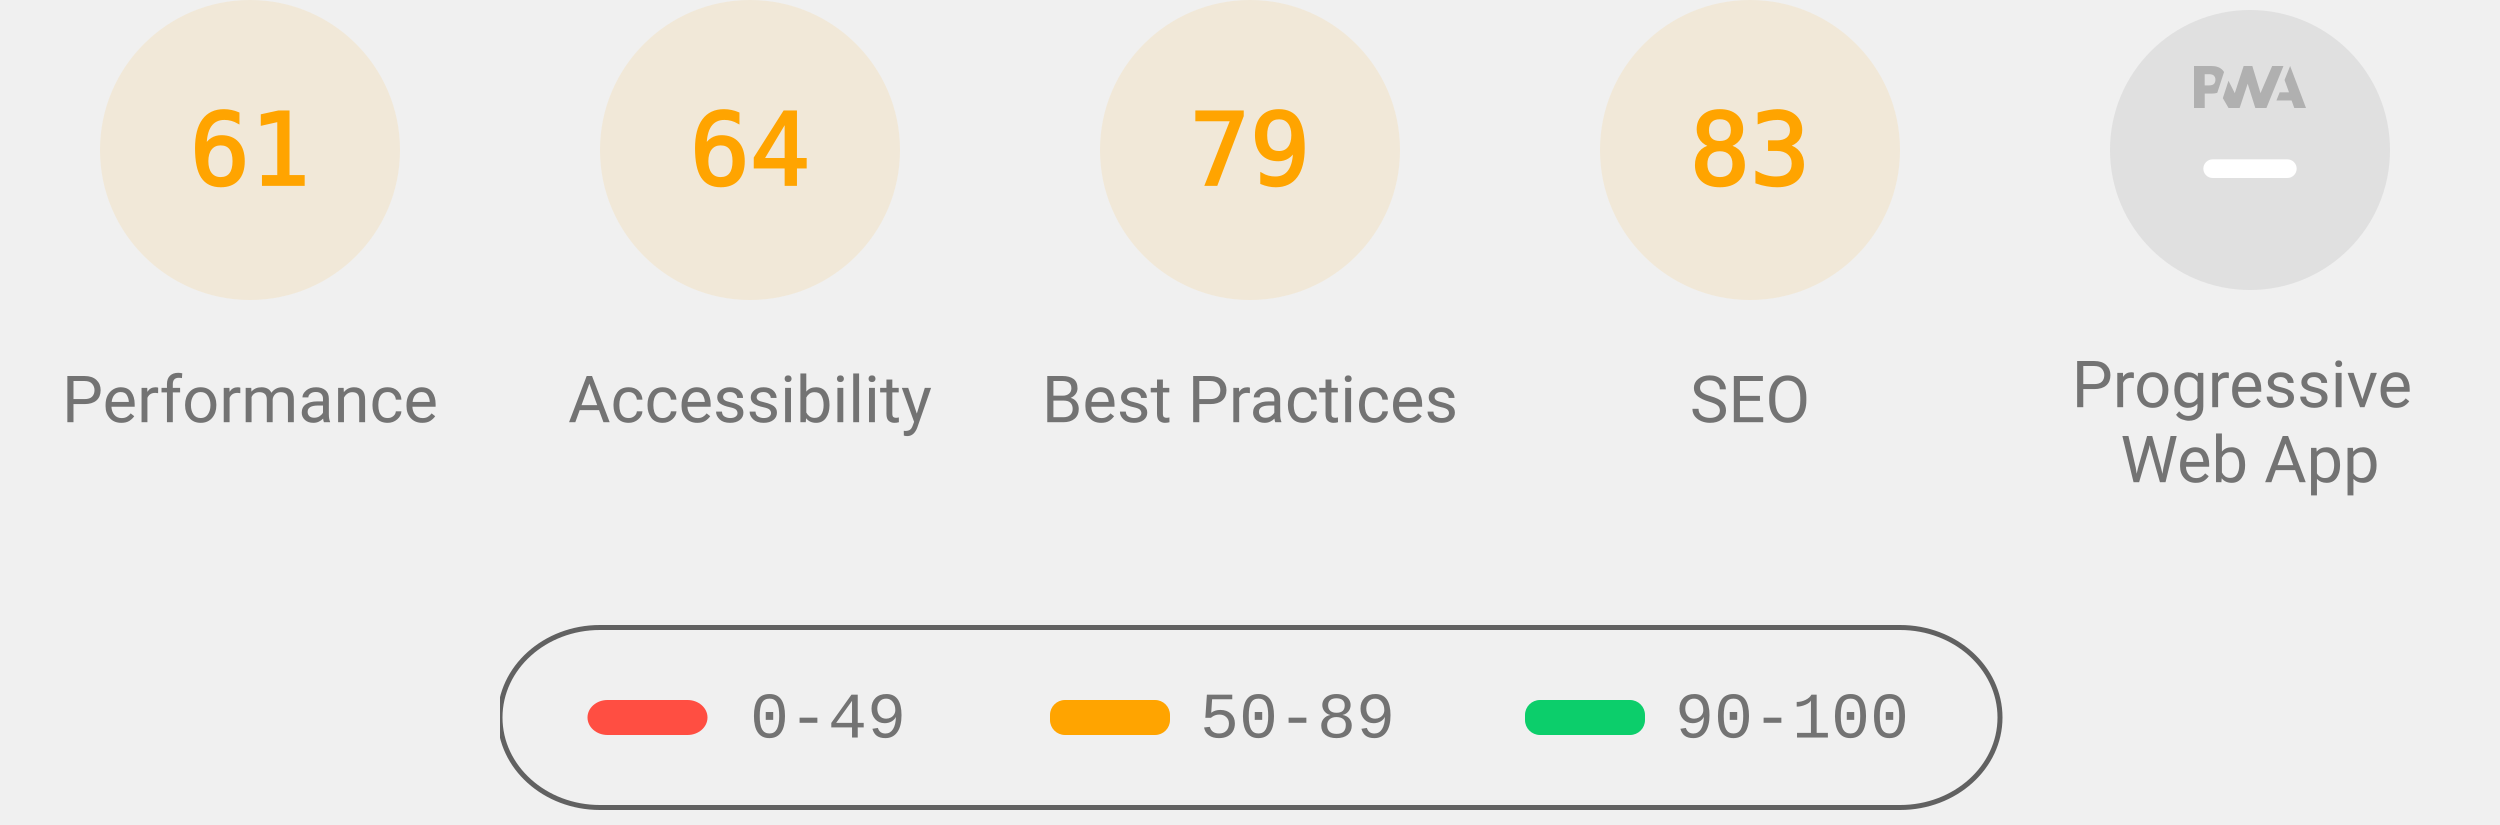
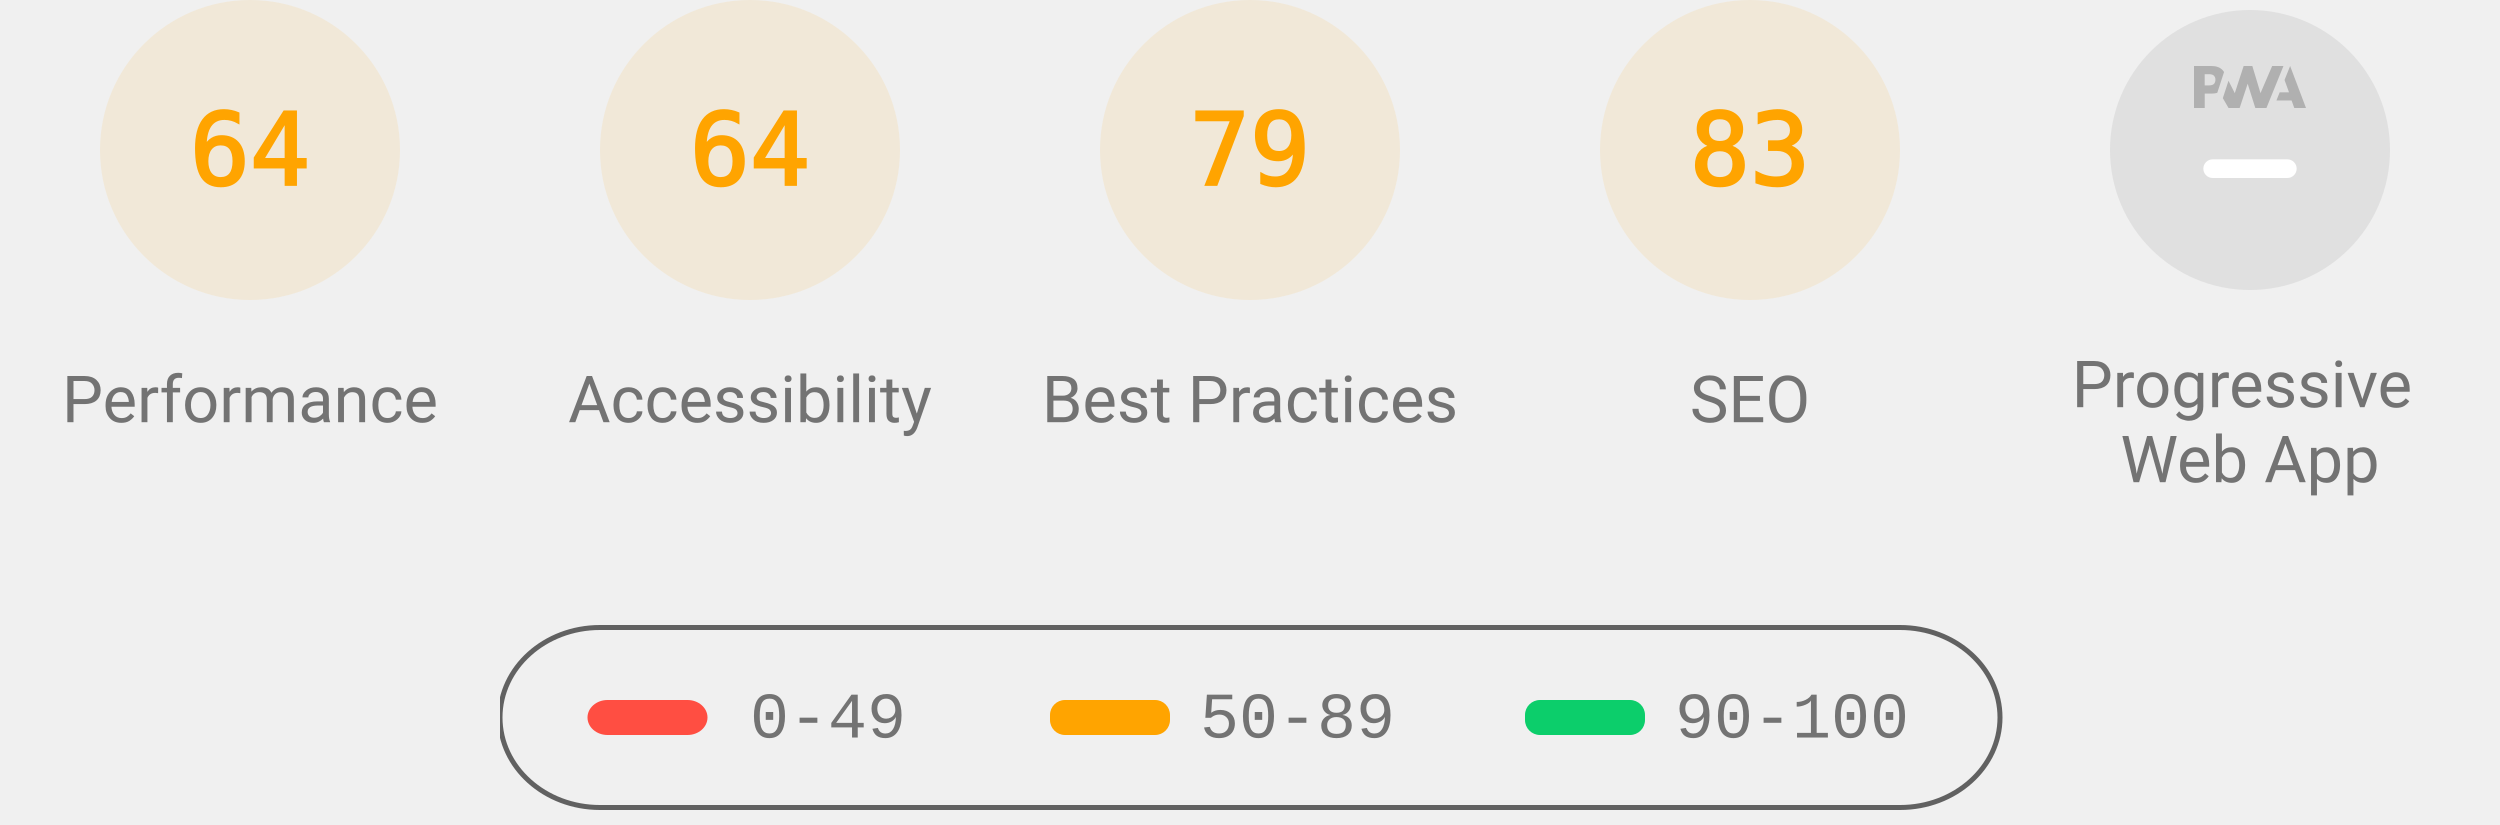
<svg xmlns="http://www.w3.org/2000/svg" class="theme--agnostic" fill="none" width="1000" height="330">
  <style>
			.gauge-base {
				opacity: 0.1
			}

			.gauge-arc {
				fill: none;
				animation-delay: 250ms;
				stroke-linecap: round;
				transform: rotate(-90deg);
				transform-origin: 100px 60px;
				animation: load-gauge 1s ease forwards
			}

			.guage-text {
				font-size: 40px;
				font-family: monospace;
				text-align: center
			}

			.guage-red {
				color: #ff4e42;
				fill: #ff4e42;
				stroke: #ff4e42
			}
			.guage-orange {
				color: #ffa400;
				fill: #ffa400;
				stroke: #ffa400
			}
			.guage-green {
				color: #0cce6b;
				fill: #0cce6b;
				stroke: #0cce6b
			}
			.theme--agnostic .guage-undefined {
				color: #5c5c5c;
				fill: #5c5c5c;
				stroke: #5c5c5c
			}
			.theme--light .guage-undefined {
				color: #1e1e1e;
				fill: #1e1e1e;
				stroke: #1e1e1e
			}
			.theme--dark .guage-undefined {
				color: #f5f5f5;
				fill: #f5f5f5;
				stroke: #f5f5f5
			}

			.guage-title {
				stroke: none;
				font-size: 26px;
				line-height: 26px;
				font-family: Roboto, Halvetica, Arial, sans-serif
			}
			.metric.guage-title {
				font-family: 'Courier New', Courier, monospace
			}
			.theme--agnostic .guage-title {
				color: #737373;
				fill: #737373
			}
			.theme--light .guage-title {
				color: #212121;
				fill: #212121
			}
			.theme--dark .guage-title {
				color: #f5f5f5;
				fill: #f5f5f5
			}

			@keyframes load-gauge {
				from {
					stroke-dasharray: 0 352.858
				}
			}
			.lh-gauge--pwa__disc {
				fill: #e0e0e0
			}
			.lh-gauge--pwa__logo {
				position: relative;
				fill: #b0b0b0
			}
			.lh-gauge--pwa__invisible {
				display: none
			}
			.lh-gauge--pwa__visible {
				display: inline
			}
			.guage-invisible {
				display: none
			}
			.lh-gauge--pwa__logo--primary-color {
				fill: #304ffe
			}
			.theme--agnostic .lh-gauge--pwa__logo--secondary-color {
				fill: #787878
			}
			.theme--light .lh-gauge--pwa__logo--secondary-color {
				fill: #3d3d3d
			}
			.theme--dark .lh-gauge--pwa__logo--secondary-color {
				fill: #d8b6b6
			}
			.theme--light #svg_2 {
				stroke: #00000022
			}
			.theme--agnostic #svg_2 {
				stroke: #616161
			}
			.theme--light #svg_2 {
				stroke: #00000022
			}
			.theme--dark #svg_2 {
				stroke: #f5f5f566
			}
		</style>
  <svg class="guage-div guage-perf guage-orange" viewBox="0 0 200 200" width="200" height="200" x="0" y="0">
    <circle class="gauge-base" r="56" cx="100" cy="60" stroke-width="8" />
-     <circle class="gauge-arc guage-arc-1" r="56" cx="100" cy="60" stroke-width="8" style="stroke-dasharray: 214.633, 351.858;" />
-     <text class="guage-text" x="100px" y="60px" alignment-baseline="central" dominant-baseline="central" text-anchor="middle">61</text>
+     <circle class="gauge-arc guage-arc-1" r="56" cx="100" cy="60" stroke-width="8" style="stroke-dasharray: 225.189, 351.858;" />
+     <text class="guage-text" x="100px" y="60px" alignment-baseline="central" dominant-baseline="central" text-anchor="middle">64</text>
    <text class="guage-title" x="100px" y="160px" alignment-baseline="central" dominant-baseline="central" text-anchor="middle">Performance</text>
  </svg>
  <svg class="guage-div guage-acc guage-orange" viewBox="0 0 200 200" width="200" height="200" x="200" y="0">
    <circle class="gauge-base" r="56" cx="100" cy="60" stroke-width="8" />
    <circle class="gauge-arc guage-arc-2" r="56" cx="100" cy="60" stroke-width="8" style="stroke-dasharray: 225.189, 351.858;" />
    <text class="guage-text" x="100px" y="60px" alignment-baseline="central" dominant-baseline="central" text-anchor="middle">64</text>
    <text class="guage-title" x="100px" y="160px" alignment-baseline="central" dominant-baseline="central" text-anchor="middle">Accessibility</text>
  </svg>
  <svg class="guage-div guage-best guage-orange" viewBox="0 0 200 200" width="200" height="200" x="400" y="0">
    <circle class="gauge-base" r="56" cx="100" cy="60" stroke-width="8" />
    <circle class="gauge-arc guage-arc-3" r="56" cx="100" cy="60" stroke-width="8" style="stroke-dasharray: 277.968, 351.858;" />
    <text class="guage-text" x="100px" y="60px" alignment-baseline="central" dominant-baseline="central" text-anchor="middle">79</text>
    <text class="guage-title" x="100px" y="160px" alignment-baseline="central" dominant-baseline="central" text-anchor="middle">Best Practices</text>
  </svg>
  <svg class="guage-div guage-seo guage-orange" viewBox="0 0 200 200" width="200" height="200" x="600" y="0">
    <circle class="gauge-base" r="56" cx="100" cy="60" stroke-width="8" />
    <circle class="gauge-arc guage-arc-4" r="56" cx="100" cy="60" stroke-width="8" style="stroke-dasharray: 292.042, 351.858;" />
    <text class="guage-text" x="100px" y="60px" alignment-baseline="central" dominant-baseline="central" text-anchor="middle">83</text>
    <text class="guage-title" x="100px" y="160px" alignment-baseline="central" dominant-baseline="central" text-anchor="middle">SEO</text>
  </svg>
  <svg class="guage-div guage-pwa " viewBox="0 0 200 200" width="200" height="200" x="800" y="0">
    <svg viewBox="0 0 60 60" width="112" height="112" x="44" y="4">
      <defs>
        <linearGradient id="lh-gauge--pwa__check-circle__gradient-0" x1="50%" y1="0%" x2="50%" y2="100%">
          <stop stop-color="#00C852" offset="0%" />
          <stop stop-color="#009688" offset="100%" />
        </linearGradient>
        <linearGradient id="lh-gauge--pwa__installable__shadow-gradient-0" x1="76.056%" x2="24.111%" y1="82.995%" y2="24.735%">
          <stop stop-color="#A5D6A7" offset="0%" />
          <stop stop-color="#80CBC4" offset="100%" />
        </linearGradient>
        <linearGradient id="lh-gauge--pwa__fast-reliable__shadow-gradient-0" x1="76.056%" y1="82.995%" x2="25.678%" y2="26.493%">
          <stop stop-color="#64B5F6" offset="0%" />
          <stop stop-color="#2979FF" offset="100%" />
        </linearGradient>
        <g id="lh-gauge--pwa__fast-reliable-badge-0">
          <circle fill="#FFFFFF" cx="10" cy="10" r="10" />
          <path fill="#304FFE" d="M10 3.58l5.25 2.34v3.5c0 3.23-2.24 6.26-5.25 7-3.01-.74-5.25-3.77-5.25-7v-3.5L10 3.58zm-.47 10.74l2.76-4.83.03-.07c.04-.08 0-.24-.22-.24h-1.64l.47-3.26h-.47l-2.7 4.77c-.02.01.05-.1-.04.05-.09.16-.1.31.18.31h1.63l-.47 3.27h.47z" />
        </g>
        <g id="lh-gauge--pwa__installable-badge-0">
          <circle fill="#FFFFFF" cx="10" cy="10" r="10" />
          <path fill="#009688" d="M10 4.167A5.835 5.835 0 0 0 4.167 10 5.835 5.835 0 0 0 10 15.833 5.835 5.835 0 0 0 15.833 10 5.835 5.835 0 0 0 10 4.167zm2.917 6.416h-2.334v2.334H9.417v-2.334H7.083V9.417h2.334V7.083h1.166v2.334h2.334v1.166z" />
        </g>
      </defs>
      <g stroke="none" fill-rule="nonzero">
        <circle class="lh-gauge--pwa__disc" cx="30" cy="30" r="30" />
        <g class="lh-gauge--pwa__logo">
          <path d="M35.66 19.39l.7-1.75h2L37.4 15 38.6 12l3.4 9h-2.51l-.58-1.61z" />
          <path d="M33.52 21l3.65-9h-2.42l-2.5 5.82L30.5 12h-1.86l-1.9 5.82-1.35-2.65-1.21 3.72L25.4 21h2.38l1.72-5.2 1.64 5.2z" />
          <path fill-rule="nonzero" d="M20.3 17.91h1.48c.45 0 .85-.05 1.2-.15l.39-1.18 1.07-3.3a2.64 2.64 0 0 0-.28-.37c-.55-.6-1.36-.91-2.42-.91H18v9h2.3V17.9zm1.96-3.84c.22.22.33.5.33.87 0 .36-.1.65-.29.87-.2.23-.59.35-1.15.35h-.86v-2.41h.87c.52 0 .89.1 1.1.32z" />
        </g>
        <rect class="lh-gauge--pwa__component lh-gauge--pwa__na-line lh-gauge--pwa__visible" fill="#FFFFFF" x="20" y="32" width="20" height="4" rx="2" />
        <g class="lh-gauge--pwa__component lh-gauge--pwa__fast-reliable-badge lh-gauge--pwa__invisible" transform="translate(20, 29)">
          <path fill="url(#lh-gauge--pwa__fast-reliable__shadow-gradient-0)" d="M33.63 19.49A30 30 0 0 1 16.2 30.36L3 17.14 17.14 3l16.49 16.49z" />
          <use href="#lh-gauge--pwa__fast-reliable-badge-0" />
        </g>
        <g class="lh-gauge--pwa__component lh-gauge--pwa__installable-badge lh-gauge--pwa__invisible" transform="translate(20, 29)">
          <path fill="url(#lh-gauge--pwa__installable__shadow-gradient-0)" d="M33.629 19.487c-4.272 5.453-10.391 9.39-17.415 10.869L3 17.142 17.142 3 33.63 19.487z" />
          <use href="#lh-gauge--pwa__installable-badge-0" />
        </g>
        <g class="lh-gauge--pwa__component lh-gauge--pwa__fast-reliable-installable-badges lh-gauge--pwa__invisible">
          <g transform="translate(8, 29)">
            <path fill="url(#lh-gauge--pwa__fast-reliable__shadow-gradient-0)" d="M16.321 30.463L3 17.143 17.142 3l22.365 22.365A29.864 29.864 0 0 1 22 31c-1.942 0-3.84-.184-5.679-.537z" />
            <use href="#lh-gauge--pwa__fast-reliable-badge-0" />
          </g>
          <g transform="translate(32, 29)">
            <path fill="url(#lh-gauge--pwa__installable__shadow-gradient-0)" d="M25.982 11.84a30.107 30.107 0 0 1-13.08 15.203L3 17.143 17.142 3l8.84 8.84z" />
            <use href="#lh-gauge--pwa__installable-badge-0" />
          </g>
        </g>
        <g class="lh-gauge--pwa__component lh-gauge--pwa__check-circle lh-gauge--pwa__invisible" transform="translate(18, 28)">
          <circle fill="#FFFFFF" cx="12" cy="12" r="12" />
          <path fill="url(#lh-gauge--pwa__check-circle__gradient-0)" d="M12 2a10 10 0 1 0 0 20 10 10 0 0 0 0-20zm-2 15l-5-5 1.41-1.41L10 14.17l7.59-7.59L19 8l-9 9z" />
        </g>
      </g>
    </svg>
    <text class="guage-title" y="160px" alignment-baseline="central" dominant-baseline="central" text-anchor="middle">
      <tspan x="100px" dy="-6px">Progressive</tspan>
      <tspan x="100px" dy="30px">Web App</tspan>
    </text>
  </svg>
  <svg width="604" height="76" x="200" y="250">
    <g>
      <rect fill="none" id="canvas_background" height="80" width="604" y="-1" x="-1" />
      <g display="none" overflow="visible" y="0" x="0" height="100%" width="100%" id="canvasGrid">
        <rect fill="url(#gridpattern)" stroke-width="0" y="0" x="0" height="100%" width="100%" />
      </g>
    </g>
    <g>
      <rect fill-opacity="0" stroke-width="2" rx="40" id="svg_2" height="72" width="600" y="1" x="0" fill="#000000" />
      <rect stroke="#000" rx="8" id="svg_3" height="14" width="48" y="30" x="35" stroke-opacity="null" stroke-width="0" fill="#ff4e42" />
      <rect stroke="#000" rx="6" id="svg_4" height="14" width="48" y="30" x="220" stroke-opacity="null" stroke-width="0" fill="#ffa400" />
      <rect stroke="#000" rx="6" id="svg_5" height="14" width="48" y="30" x="410" stroke-opacity="null" stroke-width="0" fill="#0cce6b" />
      <text class="metric guage-title" xml:space="preserve" text-anchor="start" font-size="26" id="svg_6" y="45" x="100" stroke-opacity="null" stroke-width="0" stroke="#000">0-49</text>
      <text class="metric guage-title" xml:space="preserve" text-anchor="start" font-size="26" id="svg_7" y="45" x="280" stroke-opacity="null" stroke-width="0" stroke="#000">50-89</text>
      <text class="metric guage-title" xml:space="preserve" text-anchor="start" font-size="26" id="svg_8" y="45" x="470" stroke-opacity="null" stroke-width="0" stroke="#000">90-100</text>
    </g>
  </svg>
</svg>
